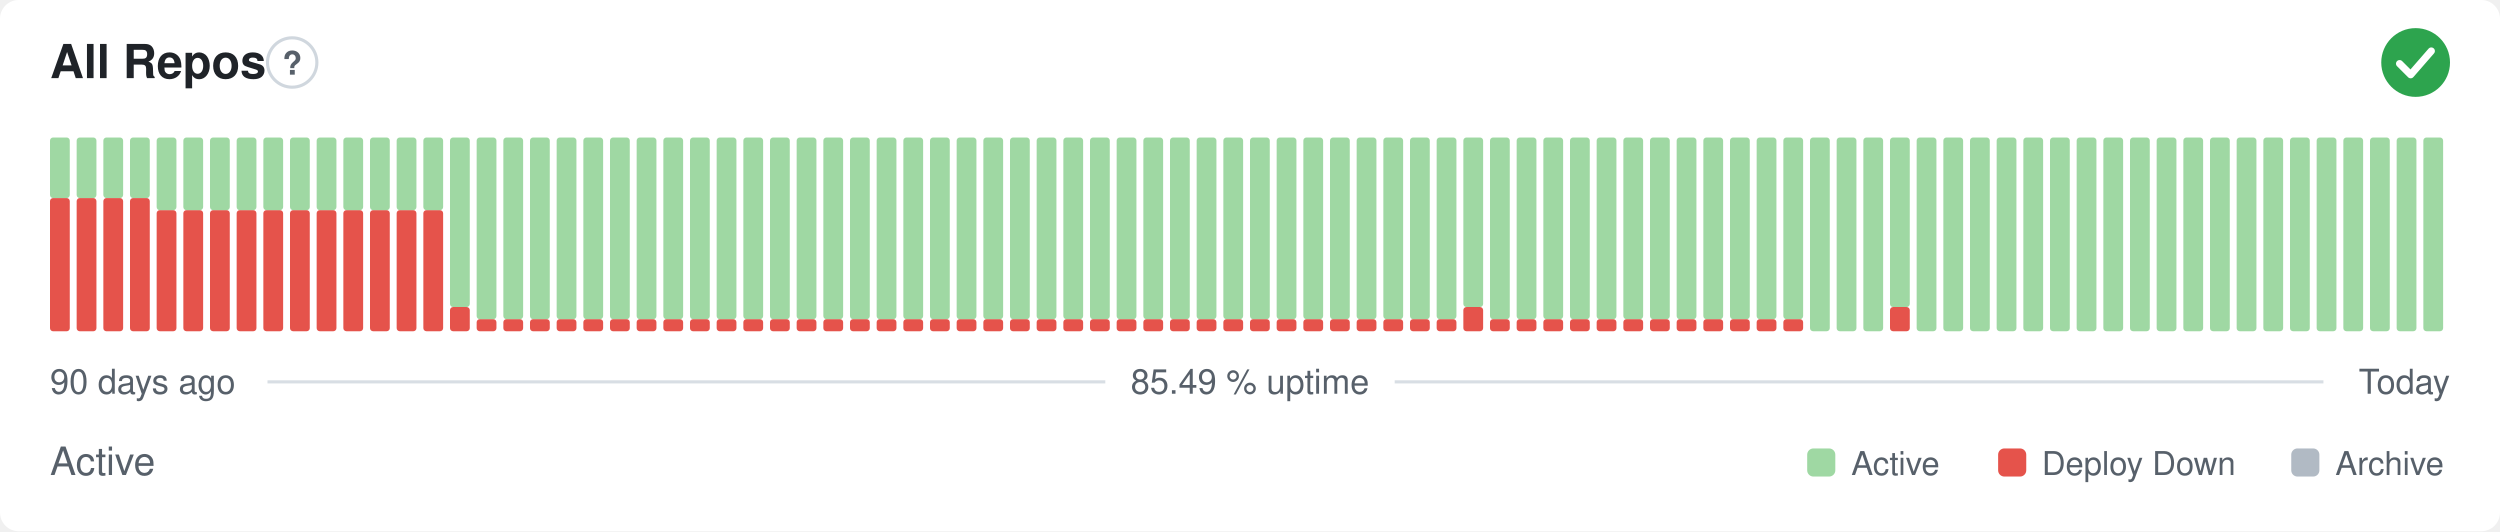
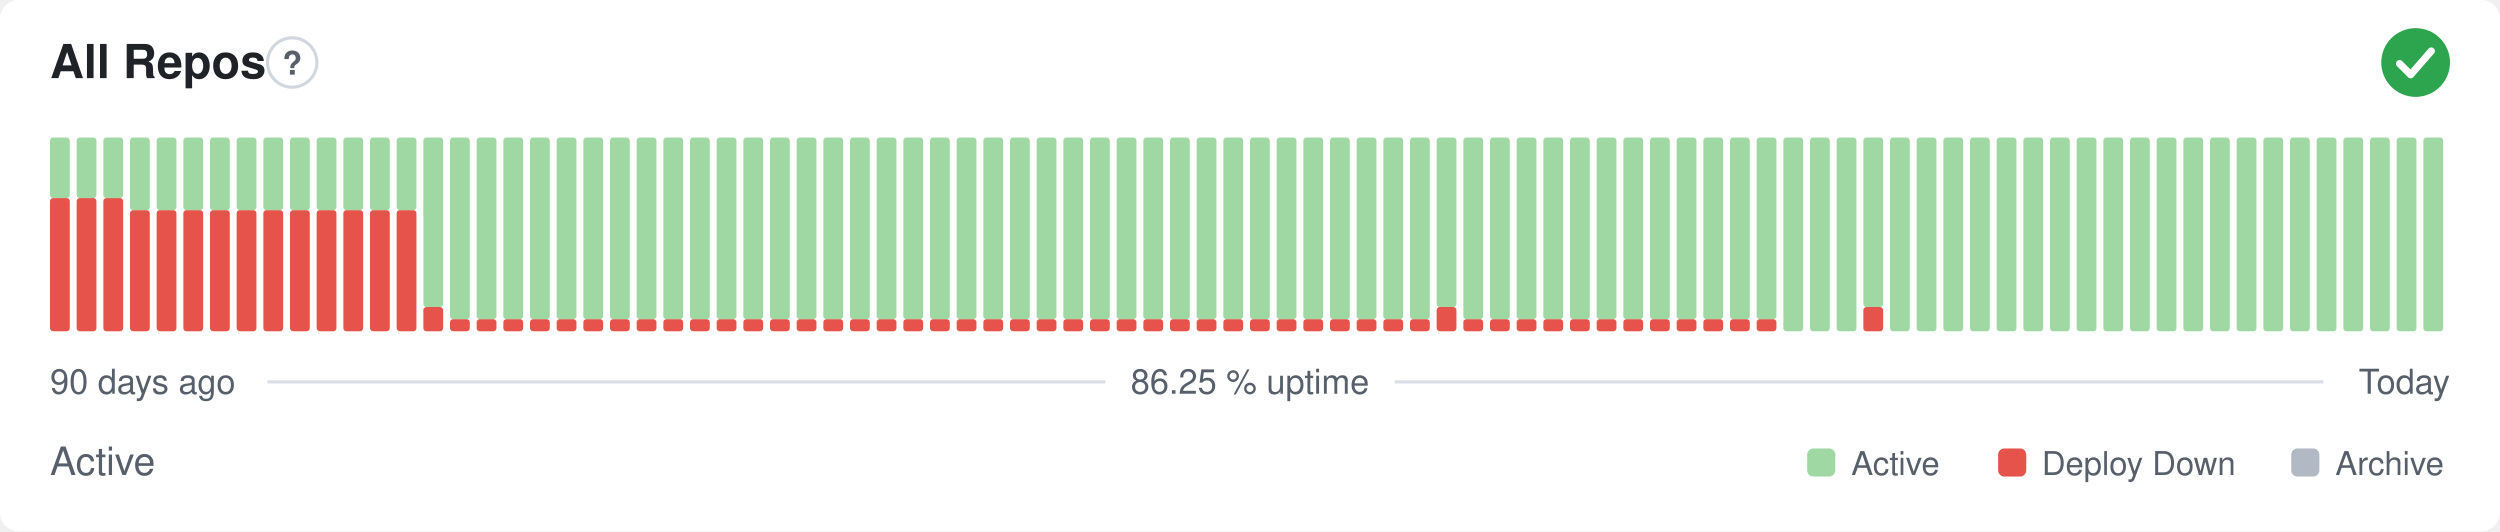
- <svg xmlns="http://www.w3.org/2000/svg" width="800" height="170" viewBox="0 0 800 170" role="img" aria-label="All Repos: Active, 85.49 % uptime over the last 90 days" font-family="-apple-system,BlinkMacSystemFont,'Segoe UI',Helvetica,Arial,sans-serif">
+ <svg xmlns="http://www.w3.org/2000/svg" width="800" height="170" viewBox="0 0 800 170" role="img" aria-label="All Repos: Active, 86.25 % uptime over the last 90 days" font-family="-apple-system,BlinkMacSystemFont,'Segoe UI',Helvetica,Arial,sans-serif">
  <style>
    @media (prefers-color-scheme: dark) {
      .bg { fill: #0d1117 }
      .title { fill: #e6edf3 }
      .muted { fill: #8b949e }
      .hint { stroke: #30363d }
      .rule { stroke: #30363d }
      .nodata { fill: #21262d }
    }
  </style>
  <rect class="bg" width="800" height="170" rx="6" fill="#ffffff" />
  <text class="title" x="16" y="25" font-size="15" font-weight="600" fill="#1f2328">All Repos</text>
  <circle class="hint" cx="93.5" cy="20" r="7.9" fill="none" stroke="#d0d7de" stroke-width="1" />
  <text class="muted" x="93.5" y="23.9" text-anchor="middle" font-size="10.4" font-weight="700" fill="#57606a">?</text>
  <circle cx="773" cy="20" r="11" fill="#2da44e" />
  <path d="M767.87 20.37l3.54 3.54 6.60 -7.58" fill="none" stroke="#fff" stroke-width="2.31" stroke-linecap="round" stroke-linejoin="round" />
  <rect x="16.00" y="63.38" width="6.33" height="42.63" rx="1" fill="#e5534b" />
  <rect x="16.00" y="44.00" width="6.33" height="19.38" rx="1" fill="#9fd8a3" />
  <rect x="24.53" y="63.38" width="6.33" height="42.63" rx="1" fill="#e5534b" />
  <rect x="24.53" y="44.00" width="6.33" height="19.38" rx="1" fill="#9fd8a3" />
  <rect x="33.07" y="63.38" width="6.33" height="42.63" rx="1" fill="#e5534b" />
  <rect x="33.07" y="44.00" width="6.33" height="19.38" rx="1" fill="#9fd8a3" />
-   <rect x="41.60" y="63.38" width="6.33" height="42.63" rx="1" fill="#e5534b" />
-   <rect x="41.60" y="44.00" width="6.33" height="19.38" rx="1" fill="#9fd8a3" />
+   <rect x="41.60" y="67.25" width="6.33" height="38.75" rx="1" fill="#e5534b" />
+   <rect x="41.60" y="44.00" width="6.33" height="23.25" rx="1" fill="#9fd8a3" />
  <rect x="50.13" y="67.25" width="6.33" height="38.75" rx="1" fill="#e5534b" />
  <rect x="50.13" y="44.00" width="6.33" height="23.25" rx="1" fill="#9fd8a3" />
  <rect x="58.67" y="67.25" width="6.33" height="38.75" rx="1" fill="#e5534b" />
  <rect x="58.67" y="44.00" width="6.33" height="23.25" rx="1" fill="#9fd8a3" />
  <rect x="67.20" y="67.25" width="6.33" height="38.75" rx="1" fill="#e5534b" />
  <rect x="67.20" y="44.00" width="6.33" height="23.25" rx="1" fill="#9fd8a3" />
  <rect x="75.73" y="67.25" width="6.33" height="38.75" rx="1" fill="#e5534b" />
  <rect x="75.73" y="44.00" width="6.33" height="23.25" rx="1" fill="#9fd8a3" />
  <rect x="84.27" y="67.25" width="6.33" height="38.75" rx="1" fill="#e5534b" />
  <rect x="84.27" y="44.00" width="6.33" height="23.25" rx="1" fill="#9fd8a3" />
  <rect x="92.80" y="67.25" width="6.33" height="38.75" rx="1" fill="#e5534b" />
  <rect x="92.80" y="44.00" width="6.33" height="23.25" rx="1" fill="#9fd8a3" />
  <rect x="101.33" y="67.25" width="6.33" height="38.75" rx="1" fill="#e5534b" />
  <rect x="101.33" y="44.00" width="6.33" height="23.25" rx="1" fill="#9fd8a3" />
  <rect x="109.87" y="67.25" width="6.33" height="38.75" rx="1" fill="#e5534b" />
  <rect x="109.87" y="44.00" width="6.33" height="23.25" rx="1" fill="#9fd8a3" />
  <rect x="118.40" y="67.25" width="6.33" height="38.75" rx="1" fill="#e5534b" />
  <rect x="118.40" y="44.00" width="6.33" height="23.25" rx="1" fill="#9fd8a3" />
  <rect x="126.93" y="67.25" width="6.33" height="38.75" rx="1" fill="#e5534b" />
  <rect x="126.93" y="44.00" width="6.33" height="23.25" rx="1" fill="#9fd8a3" />
-   <rect x="135.47" y="67.25" width="6.33" height="38.75" rx="1" fill="#e5534b" />
-   <rect x="135.47" y="44.00" width="6.33" height="23.25" rx="1" fill="#9fd8a3" />
-   <rect x="144.00" y="98.25" width="6.33" height="7.75" rx="1" fill="#e5534b" />
-   <rect x="144.00" y="44.00" width="6.33" height="54.25" rx="1" fill="#9fd8a3" />
+   <rect x="135.47" y="98.25" width="6.33" height="7.75" rx="1" fill="#e5534b" />
+   <rect x="135.47" y="44.00" width="6.33" height="54.25" rx="1" fill="#9fd8a3" />
+   <rect x="144.00" y="102.13" width="6.33" height="3.88" rx="1" fill="#e5534b" />
+   <rect x="144.00" y="44.00" width="6.33" height="58.13" rx="1" fill="#9fd8a3" />
  <rect x="152.53" y="102.13" width="6.33" height="3.88" rx="1" fill="#e5534b" />
  <rect x="152.53" y="44.00" width="6.33" height="58.13" rx="1" fill="#9fd8a3" />
  <rect x="161.07" y="102.13" width="6.33" height="3.88" rx="1" fill="#e5534b" />
  <rect x="161.07" y="44.00" width="6.33" height="58.13" rx="1" fill="#9fd8a3" />
  <rect x="169.60" y="102.13" width="6.33" height="3.88" rx="1" fill="#e5534b" />
  <rect x="169.60" y="44.00" width="6.33" height="58.13" rx="1" fill="#9fd8a3" />
  <rect x="178.13" y="102.13" width="6.33" height="3.88" rx="1" fill="#e5534b" />
  <rect x="178.13" y="44.00" width="6.33" height="58.13" rx="1" fill="#9fd8a3" />
  <rect x="186.67" y="102.13" width="6.33" height="3.88" rx="1" fill="#e5534b" />
  <rect x="186.67" y="44.00" width="6.33" height="58.13" rx="1" fill="#9fd8a3" />
  <rect x="195.20" y="102.13" width="6.33" height="3.88" rx="1" fill="#e5534b" />
  <rect x="195.20" y="44.00" width="6.33" height="58.13" rx="1" fill="#9fd8a3" />
  <rect x="203.73" y="102.13" width="6.33" height="3.88" rx="1" fill="#e5534b" />
  <rect x="203.73" y="44.00" width="6.33" height="58.13" rx="1" fill="#9fd8a3" />
  <rect x="212.27" y="102.13" width="6.33" height="3.88" rx="1" fill="#e5534b" />
  <rect x="212.27" y="44.00" width="6.33" height="58.13" rx="1" fill="#9fd8a3" />
  <rect x="220.80" y="102.13" width="6.33" height="3.88" rx="1" fill="#e5534b" />
  <rect x="220.80" y="44.00" width="6.33" height="58.13" rx="1" fill="#9fd8a3" />
  <rect x="229.33" y="102.13" width="6.33" height="3.88" rx="1" fill="#e5534b" />
  <rect x="229.33" y="44.00" width="6.33" height="58.13" rx="1" fill="#9fd8a3" />
  <rect x="237.87" y="102.13" width="6.33" height="3.88" rx="1" fill="#e5534b" />
  <rect x="237.87" y="44.00" width="6.33" height="58.13" rx="1" fill="#9fd8a3" />
  <rect x="246.40" y="102.13" width="6.33" height="3.88" rx="1" fill="#e5534b" />
  <rect x="246.40" y="44.00" width="6.33" height="58.13" rx="1" fill="#9fd8a3" />
  <rect x="254.93" y="102.13" width="6.33" height="3.88" rx="1" fill="#e5534b" />
  <rect x="254.93" y="44.00" width="6.33" height="58.13" rx="1" fill="#9fd8a3" />
  <rect x="263.47" y="102.13" width="6.33" height="3.88" rx="1" fill="#e5534b" />
  <rect x="263.47" y="44.00" width="6.33" height="58.13" rx="1" fill="#9fd8a3" />
  <rect x="272.00" y="102.13" width="6.33" height="3.88" rx="1" fill="#e5534b" />
  <rect x="272.00" y="44.00" width="6.33" height="58.13" rx="1" fill="#9fd8a3" />
  <rect x="280.53" y="102.13" width="6.33" height="3.88" rx="1" fill="#e5534b" />
  <rect x="280.53" y="44.00" width="6.33" height="58.13" rx="1" fill="#9fd8a3" />
  <rect x="289.07" y="102.13" width="6.33" height="3.88" rx="1" fill="#e5534b" />
  <rect x="289.07" y="44.00" width="6.33" height="58.13" rx="1" fill="#9fd8a3" />
  <rect x="297.60" y="102.13" width="6.33" height="3.88" rx="1" fill="#e5534b" />
  <rect x="297.60" y="44.00" width="6.33" height="58.13" rx="1" fill="#9fd8a3" />
  <rect x="306.13" y="102.13" width="6.33" height="3.88" rx="1" fill="#e5534b" />
  <rect x="306.13" y="44.00" width="6.33" height="58.13" rx="1" fill="#9fd8a3" />
  <rect x="314.67" y="102.13" width="6.33" height="3.88" rx="1" fill="#e5534b" />
  <rect x="314.67" y="44.00" width="6.33" height="58.13" rx="1" fill="#9fd8a3" />
  <rect x="323.20" y="102.13" width="6.33" height="3.88" rx="1" fill="#e5534b" />
  <rect x="323.20" y="44.00" width="6.33" height="58.13" rx="1" fill="#9fd8a3" />
  <rect x="331.73" y="102.13" width="6.33" height="3.88" rx="1" fill="#e5534b" />
  <rect x="331.73" y="44.00" width="6.33" height="58.13" rx="1" fill="#9fd8a3" />
  <rect x="340.27" y="102.13" width="6.33" height="3.88" rx="1" fill="#e5534b" />
  <rect x="340.27" y="44.00" width="6.33" height="58.13" rx="1" fill="#9fd8a3" />
  <rect x="348.80" y="102.13" width="6.33" height="3.88" rx="1" fill="#e5534b" />
  <rect x="348.80" y="44.00" width="6.33" height="58.13" rx="1" fill="#9fd8a3" />
  <rect x="357.33" y="102.13" width="6.33" height="3.88" rx="1" fill="#e5534b" />
  <rect x="357.33" y="44.00" width="6.33" height="58.13" rx="1" fill="#9fd8a3" />
  <rect x="365.87" y="102.13" width="6.33" height="3.88" rx="1" fill="#e5534b" />
  <rect x="365.87" y="44.00" width="6.33" height="58.13" rx="1" fill="#9fd8a3" />
  <rect x="374.40" y="102.13" width="6.33" height="3.88" rx="1" fill="#e5534b" />
  <rect x="374.40" y="44.00" width="6.33" height="58.13" rx="1" fill="#9fd8a3" />
  <rect x="382.93" y="102.13" width="6.33" height="3.88" rx="1" fill="#e5534b" />
  <rect x="382.93" y="44.00" width="6.33" height="58.13" rx="1" fill="#9fd8a3" />
  <rect x="391.47" y="102.13" width="6.33" height="3.88" rx="1" fill="#e5534b" />
  <rect x="391.47" y="44.00" width="6.33" height="58.13" rx="1" fill="#9fd8a3" />
  <rect x="400.00" y="102.13" width="6.33" height="3.88" rx="1" fill="#e5534b" />
  <rect x="400.00" y="44.00" width="6.33" height="58.13" rx="1" fill="#9fd8a3" />
  <rect x="408.53" y="102.13" width="6.33" height="3.88" rx="1" fill="#e5534b" />
  <rect x="408.53" y="44.00" width="6.33" height="58.13" rx="1" fill="#9fd8a3" />
  <rect x="417.07" y="102.13" width="6.33" height="3.88" rx="1" fill="#e5534b" />
  <rect x="417.07" y="44.00" width="6.33" height="58.13" rx="1" fill="#9fd8a3" />
  <rect x="425.60" y="102.13" width="6.33" height="3.88" rx="1" fill="#e5534b" />
  <rect x="425.60" y="44.00" width="6.33" height="58.13" rx="1" fill="#9fd8a3" />
  <rect x="434.13" y="102.13" width="6.33" height="3.88" rx="1" fill="#e5534b" />
  <rect x="434.13" y="44.00" width="6.33" height="58.13" rx="1" fill="#9fd8a3" />
  <rect x="442.67" y="102.13" width="6.33" height="3.88" rx="1" fill="#e5534b" />
  <rect x="442.67" y="44.00" width="6.33" height="58.13" rx="1" fill="#9fd8a3" />
  <rect x="451.20" y="102.13" width="6.33" height="3.88" rx="1" fill="#e5534b" />
  <rect x="451.20" y="44.00" width="6.33" height="58.13" rx="1" fill="#9fd8a3" />
-   <rect x="459.73" y="102.13" width="6.33" height="3.88" rx="1" fill="#e5534b" />
-   <rect x="459.73" y="44.00" width="6.33" height="58.13" rx="1" fill="#9fd8a3" />
-   <rect x="468.27" y="98.25" width="6.33" height="7.75" rx="1" fill="#e5534b" />
-   <rect x="468.27" y="44.00" width="6.33" height="54.25" rx="1" fill="#9fd8a3" />
+   <rect x="459.73" y="98.25" width="6.33" height="7.75" rx="1" fill="#e5534b" />
+   <rect x="459.73" y="44.00" width="6.33" height="54.25" rx="1" fill="#9fd8a3" />
+   <rect x="468.27" y="102.13" width="6.33" height="3.88" rx="1" fill="#e5534b" />
+   <rect x="468.27" y="44.00" width="6.33" height="58.13" rx="1" fill="#9fd8a3" />
  <rect x="476.80" y="102.13" width="6.33" height="3.88" rx="1" fill="#e5534b" />
  <rect x="476.80" y="44.00" width="6.33" height="58.13" rx="1" fill="#9fd8a3" />
  <rect x="485.33" y="102.13" width="6.33" height="3.88" rx="1" fill="#e5534b" />
  <rect x="485.33" y="44.00" width="6.33" height="58.13" rx="1" fill="#9fd8a3" />
  <rect x="493.87" y="102.13" width="6.33" height="3.88" rx="1" fill="#e5534b" />
  <rect x="493.87" y="44.00" width="6.33" height="58.13" rx="1" fill="#9fd8a3" />
  <rect x="502.40" y="102.13" width="6.33" height="3.88" rx="1" fill="#e5534b" />
  <rect x="502.40" y="44.00" width="6.33" height="58.13" rx="1" fill="#9fd8a3" />
  <rect x="510.93" y="102.13" width="6.33" height="3.88" rx="1" fill="#e5534b" />
  <rect x="510.93" y="44.00" width="6.33" height="58.13" rx="1" fill="#9fd8a3" />
  <rect x="519.47" y="102.13" width="6.33" height="3.88" rx="1" fill="#e5534b" />
  <rect x="519.47" y="44.00" width="6.33" height="58.13" rx="1" fill="#9fd8a3" />
  <rect x="528.00" y="102.13" width="6.33" height="3.88" rx="1" fill="#e5534b" />
  <rect x="528.00" y="44.00" width="6.33" height="58.13" rx="1" fill="#9fd8a3" />
  <rect x="536.53" y="102.13" width="6.33" height="3.88" rx="1" fill="#e5534b" />
  <rect x="536.53" y="44.00" width="6.33" height="58.13" rx="1" fill="#9fd8a3" />
  <rect x="545.07" y="102.13" width="6.33" height="3.88" rx="1" fill="#e5534b" />
  <rect x="545.07" y="44.00" width="6.33" height="58.13" rx="1" fill="#9fd8a3" />
  <rect x="553.60" y="102.13" width="6.33" height="3.88" rx="1" fill="#e5534b" />
  <rect x="553.60" y="44.00" width="6.33" height="58.13" rx="1" fill="#9fd8a3" />
  <rect x="562.13" y="102.13" width="6.33" height="3.88" rx="1" fill="#e5534b" />
  <rect x="562.13" y="44.00" width="6.33" height="58.13" rx="1" fill="#9fd8a3" />
-   <rect x="570.67" y="102.13" width="6.33" height="3.88" rx="1" fill="#e5534b" />
-   <rect x="570.67" y="44.00" width="6.33" height="58.13" rx="1" fill="#9fd8a3" />
+   <rect x="570.67" y="44.00" width="6.33" height="62.00" rx="1" fill="#9fd8a3" />
  <rect x="579.20" y="44.00" width="6.33" height="62.00" rx="1" fill="#9fd8a3" />
  <rect x="587.73" y="44.00" width="6.33" height="62.00" rx="1" fill="#9fd8a3" />
-   <rect x="596.27" y="44.00" width="6.33" height="62.00" rx="1" fill="#9fd8a3" />
-   <rect x="604.80" y="98.25" width="6.33" height="7.75" rx="1" fill="#e5534b" />
-   <rect x="604.80" y="44.00" width="6.33" height="54.25" rx="1" fill="#9fd8a3" />
+   <rect x="596.27" y="98.25" width="6.33" height="7.75" rx="1" fill="#e5534b" />
+   <rect x="596.27" y="44.00" width="6.33" height="54.25" rx="1" fill="#9fd8a3" />
+   <rect x="604.80" y="44.00" width="6.33" height="62.00" rx="1" fill="#9fd8a3" />
  <rect x="613.33" y="44.00" width="6.33" height="62.00" rx="1" fill="#9fd8a3" />
  <rect x="621.87" y="44.00" width="6.33" height="62.00" rx="1" fill="#9fd8a3" />
  <rect x="630.40" y="44.00" width="6.33" height="62.00" rx="1" fill="#9fd8a3" />
  <rect x="638.93" y="44.00" width="6.33" height="62.00" rx="1" fill="#9fd8a3" />
  <rect x="647.47" y="44.00" width="6.33" height="62.00" rx="1" fill="#9fd8a3" />
  <rect x="656.00" y="44.00" width="6.33" height="62.00" rx="1" fill="#9fd8a3" />
  <rect x="664.53" y="44.00" width="6.33" height="62.00" rx="1" fill="#9fd8a3" />
  <rect x="673.07" y="44.00" width="6.33" height="62.00" rx="1" fill="#9fd8a3" />
  <rect x="681.60" y="44.00" width="6.33" height="62.00" rx="1" fill="#9fd8a3" />
  <rect x="690.13" y="44.00" width="6.33" height="62.00" rx="1" fill="#9fd8a3" />
  <rect x="698.67" y="44.00" width="6.33" height="62.00" rx="1" fill="#9fd8a3" />
  <rect x="707.20" y="44.00" width="6.33" height="62.00" rx="1" fill="#9fd8a3" />
  <rect x="715.73" y="44.00" width="6.33" height="62.00" rx="1" fill="#9fd8a3" />
  <rect x="724.27" y="44.00" width="6.33" height="62.00" rx="1" fill="#9fd8a3" />
  <rect x="732.80" y="44.00" width="6.33" height="62.00" rx="1" fill="#9fd8a3" />
  <rect x="741.33" y="44.00" width="6.33" height="62.00" rx="1" fill="#9fd8a3" />
  <rect x="749.87" y="44.00" width="6.33" height="62.00" rx="1" fill="#9fd8a3" />
  <rect x="758.40" y="44.00" width="6.33" height="62.00" rx="1" fill="#9fd8a3" />
  <rect x="766.93" y="44.00" width="6.33" height="62.00" rx="1" fill="#9fd8a3" />
  <rect x="775.47" y="44.00" width="6.33" height="62.00" rx="1" fill="#9fd8a3" />
  <text class="muted" x="16" y="126" font-size="11" fill="#57606a">90 days ago</text>
-   <text class="muted" x="400" y="126" text-anchor="middle" font-size="11" fill="#57606a">85.49 % uptime</text>
+   <text class="muted" x="400" y="126" text-anchor="middle" font-size="11" fill="#57606a">86.25 % uptime</text>
  <text class="muted" x="784" y="126" text-anchor="end" font-size="11" fill="#57606a">Today</text>
  <line class="rule" x1="85.6" y1="122.2" x2="353.7" y2="122.2" stroke="#d8dee4" stroke-width="1" />
  <line class="rule" x1="446.3" y1="122.2" x2="743.5" y2="122.2" stroke="#d8dee4" stroke-width="1" />
  <text class="muted" x="16" y="152" font-size="12.5" fill="#57606a">Active</text>
  <rect x="578.3" y="143.5" width="9.0" height="9.0" rx="2" fill="#9fd8a3" />
  <text class="muted" x="592.4" y="152" font-size="10.5" fill="#57606a">Active</text>
  <rect x="639.4" y="143.5" width="9.0" height="9.0" rx="2" fill="#e5534b" />
  <text class="muted" x="653.4" y="152" font-size="10.5" fill="#57606a">Deploy Down</text>
  <rect x="733.2" y="143.5" width="9.0" height="9.0" rx="2" fill="#b1bac4" />
  <text class="muted" x="747.3" y="152" font-size="10.5" fill="#57606a">Archive</text>
</svg>
